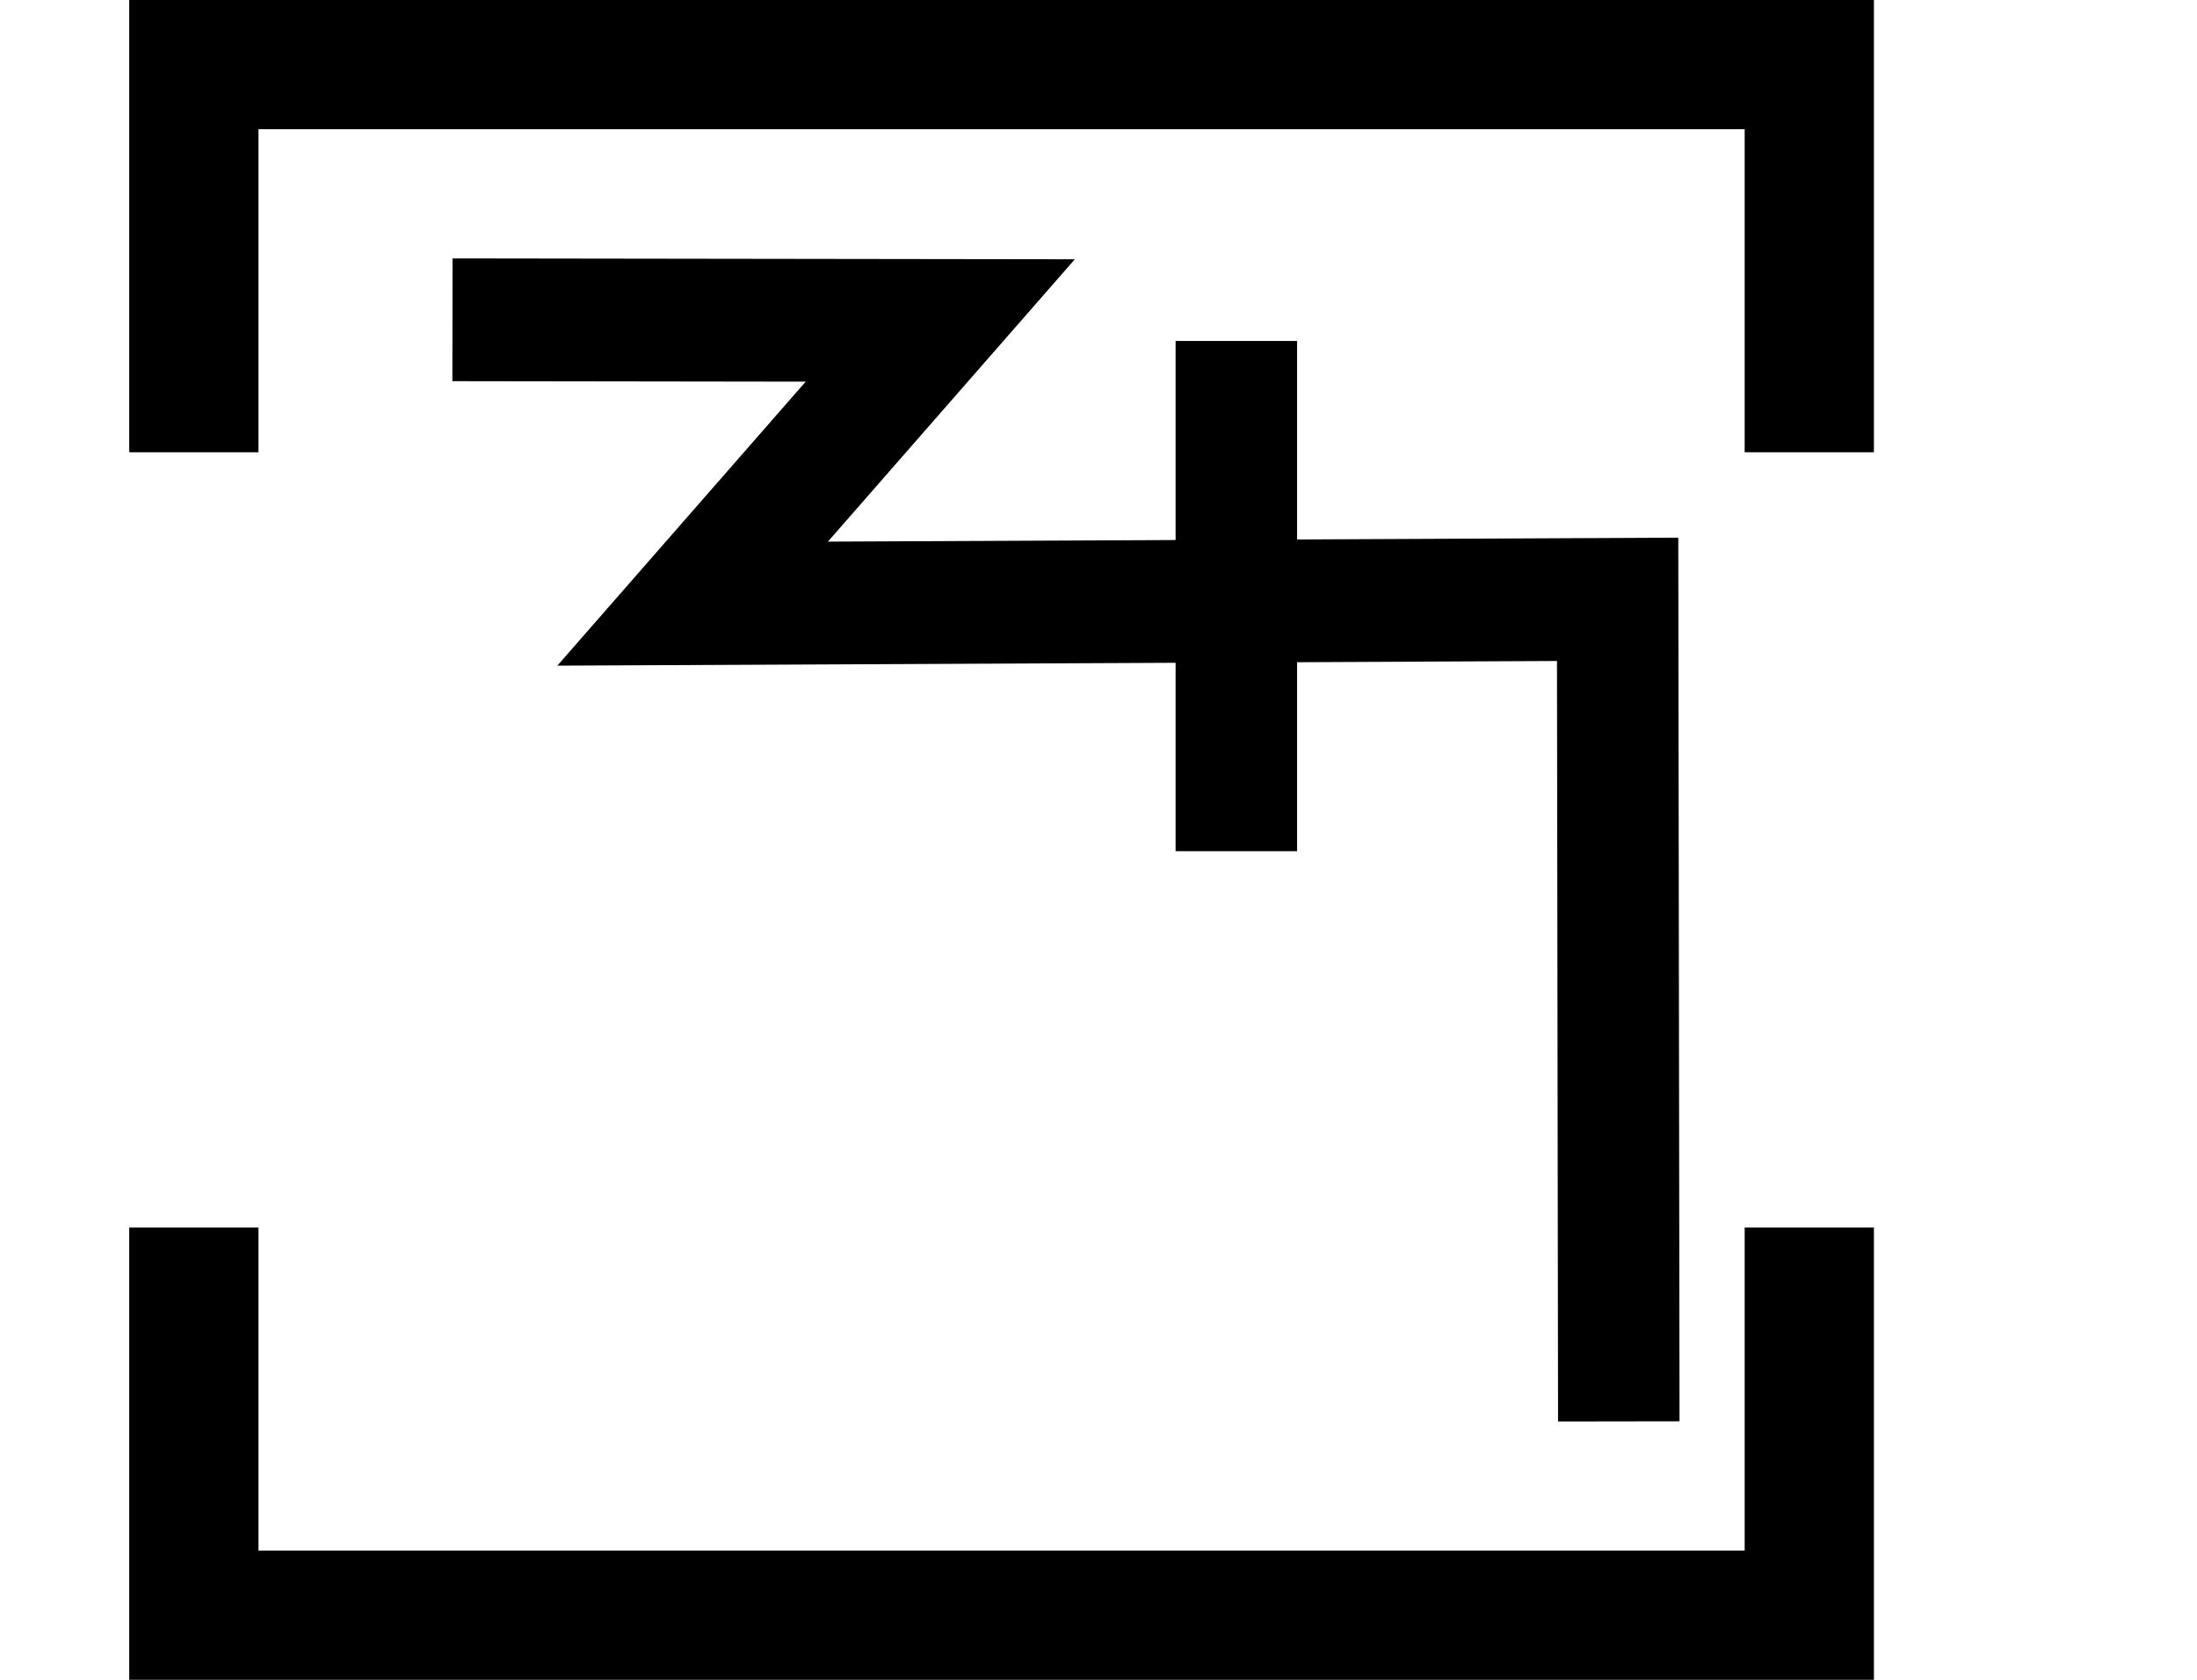
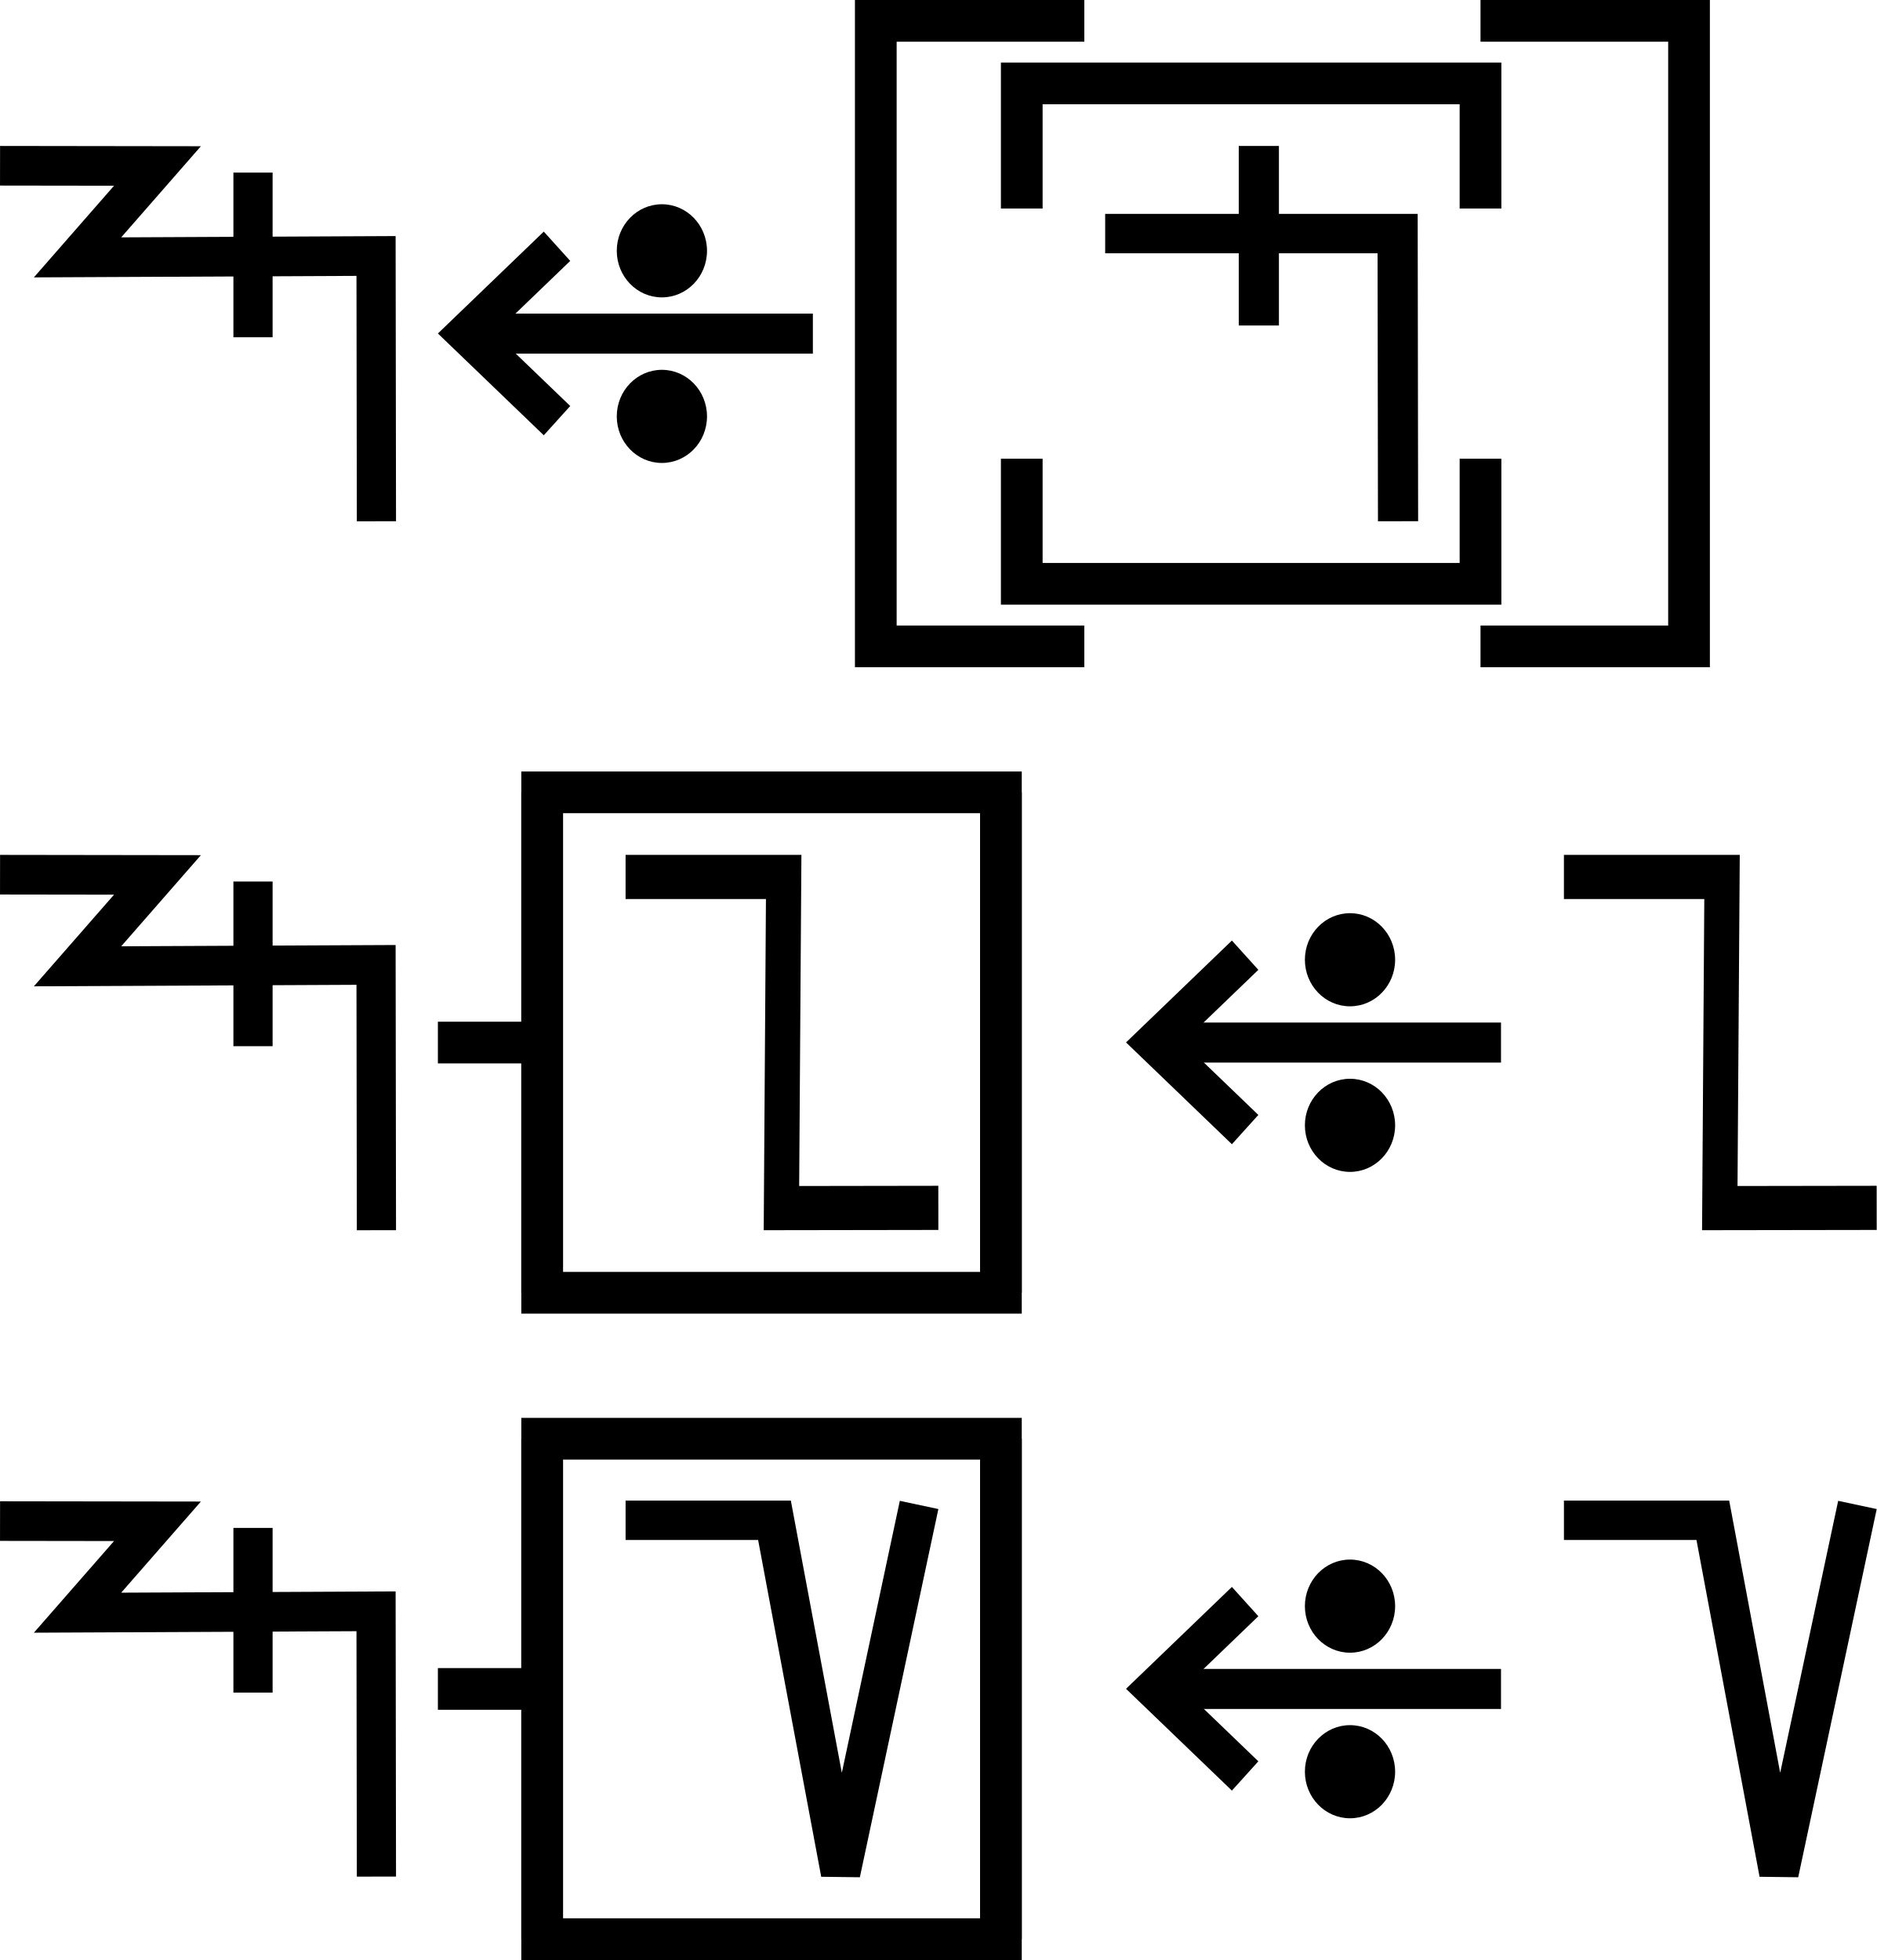
- <svg xmlns="http://www.w3.org/2000/svg" width="34" height="26" viewBox="0 0 34 26" version="1.1" id="svg3807">
-   <g id="layer L1" transform="translate(0,13)">
-     <g transform="translate(3,0)">
+ <svg xmlns="http://www.w3.org/2000/svg" width="90" height="94" viewBox="0 0 90 94" version="1.1" id="svg3807">
+   <g id="layer L1" transform="translate(0,16)">
+     <g transform="translate(0,0)">
+       <g id="layer1" transform="translate(0,-291.7083)">
+         <g transform="matrix(1.172932,0,0,-0.9520283,-583.8196,-1486.07)" id="g10351" style="stroke-width:1.788;stroke-miterlimit:4;stroke-dasharray:none">
+           <g transform="matrix(0.9094024,0,0,1.120415,45.09442,226.1223)" id="g10351-0" style="stroke-width:1.789;stroke-miterlimit:4;stroke-dasharray:none">
+             <g id="g2601" transform="matrix(0.8925618,0,0,0.8925266,53.47671,-202.8362)" style="stroke-width:2.005">
+               <g transform="matrix(0.9161032,0,0,-0.9078513,101.9969,-4745.411)" id="g14246" style="stroke-width:2.177;stroke-miterlimit:4;stroke-dasharray:none">
+                 <g id="g2026" transform="matrix(0.9836948,0,0,1.003382,0.4820347,12.44281)" style="stroke-width:2.191">
+                   <g id="g10351-6-6" transform="matrix(1,0,0,-1,-52.6095,-5050.459)" style="stroke-width:2.191;stroke-miterlimit:4;stroke-dasharray:none">
+                     <path id="path4186-6-7-94-7-8-3-4-9-4-6-7-7-6-2-7-8" d="m 505.411,-1877.514 v 9.106" style="fill:none;fill-rule:evenodd;stroke:#000000;stroke-width:2.191;stroke-linecap:butt;stroke-linejoin:miter;stroke-miterlimit:4;stroke-dasharray:none;stroke-opacity:1" />
+                   </g>
+                   <path style="fill:none;fill-rule:evenodd;stroke:#000000;stroke-width:2.191;stroke-linecap:butt;stroke-linejoin:miter;stroke-miterlimit:4;stroke-dasharray:none;stroke-opacity:1" d="m 438.662,-3182.429 8.799,0.012 -4.467,5.054 16.685,-0.077 0.021,14.672" id="path4176-9-6-97-2" />
+                 </g>
+               </g>
+             </g>
+           </g>
+         </g>
+       </g>
+     </g>
+     <g transform="translate(21,0)">
+       <g id="layer1" transform="translate(0,-291.7083)">
+         <g transform="matrix(1.172932,0,0,-0.9520283,-583.8196,-1486.07)" id="g10351" style="stroke-width:1.788;stroke-miterlimit:4;stroke-dasharray:none">
+           <g transform="matrix(0.9094024,0,0,1.120415,45.09442,226.1223)" id="g10351-0" style="stroke-width:1.789;stroke-miterlimit:4;stroke-dasharray:none">
+             <g id="g2601" transform="matrix(0.8925618,0,0,0.8925266,53.47671,-202.8362)" style="stroke-width:2.005">
+               <g transform="matrix(0.9161032,0,0,-0.9078513,101.9969,-4745.411)" id="g14246" style="stroke-width:2.177;stroke-miterlimit:4;stroke-dasharray:none">
+                 <g transform="matrix(1.222974,0,0,1.234139,-146.3597,738.2648)" id="g14253">
+                   <g transform="translate(-39.3611,1.9848)" id="g14264" style="stroke-width:1.772;stroke-miterlimit:4;stroke-dasharray:none">
+                     <g id="g10359-10-8" transform="matrix(1,0,0,-1,-52.73343,-5050.882)" style="stroke-width:1.772;stroke-miterlimit:4;stroke-dasharray:none">
+                       <g transform="matrix(1,0,0,-1,9.453375,-5051.509)" id="g14371">
+                         <g id="g10364-8-3" transform="matrix(1,0,0,-1,-48.16121,-5051.049)" />
+                         <g transform="translate(-27.1658,1.5491)" id="g14427">
+                           <g id="g10367-880-7" transform="matrix(1,0,0,-1,-48.16121,-5051.049)" />
+                           <g transform="translate(-45.4538,2.7243)" id="g14438">
+                             <g id="g10370-7-5" transform="matrix(1,0,0,-1,-48.16121,-5051.049)" />
+                             <g transform="translate(-30.4313,0.6037)" id="g14451">
+                               <g id="g12601" style="stroke-width:2.605;stroke-miterlimit:4;stroke-dasharray:none" transform="matrix(0.6486516,0,0,0.7128036,230.9036,-908.8502)">
+                                 <g style="stroke-width:1.48;stroke-miterlimit:4;stroke-dasharray:none" transform="matrix(1.846011,0,0,-1.679871,592.5355,-3070.463)" id="g4509-93-8">
+                                   <g id="g20055" transform="matrix(0.8002002,0,0,0.8223537,5.468814,10.95793)" style="stroke-width:1.824">
+                                     <g id="g20314" transform="matrix(0.9998634,0,0,-1,0.00611664,131.9087)" style="stroke-width:1.824">
+                                       <g id="g22529" transform="matrix(-1,0,0,1,94.44605,-1.6809064e-6)">
+                                         <g id="g22811" transform="matrix(1,0,0,-1,0,132.1269)">
+                                           <g id="g1305">
+                                             <g id="g2215" transform="translate(-4.2196546e-7,9.52066)">
+                                               <g id="layer1-6-3-56-3-8-9" transform="matrix(-0.7177191,0,0,-0.698289,-398.6905,-82.09261)" style="stroke-width:3.789;stroke-miterlimit:4;stroke-dasharray:none">
+                                                 <g transform="matrix(5.820712,0,0,5.820712,-711.3569,-666.8932)" id="g5414-3-0-2-5-3-2" style="stroke-width:3.789">
+                                                   <g transform="matrix(0.2597607,0,0,0.2597607,12.18558,38.7607)" id="g4442-6-1-3-9-93-5-0" style="stroke-width:3.789">
+                                                     <g transform="rotate(180,65.80256,172.9668)" id="g4446-6-9-0-0-1-4-6-2" style="stroke-width:3.789">
+                                                       <g transform="translate(-1.010153,-6.12405)" id="g4404-1-2-4-9-2-1-5-3" style="stroke-width:3.789">
+                                                         <g id="g2346" transform="translate(-4.876876,-21.22961)">
+                                                           <g id="g9900-0-2-1-1-5-0-1-90" transform="matrix(-0.5723425,0,0,-0.5907145,510.7113,-1657.894)" style="stroke-width:2.931;stroke-miterlimit:4;stroke-dasharray:none">
+                                                             <g id="g9907-1-4-0-2-0-3-4-7" transform="translate(354.9676,224.1529)" style="stroke-width:2.931;stroke-miterlimit:4;stroke-dasharray:none">
+                                                               <path transform="matrix(-1,0,0,1,483.4211,17.5)" id="path4186-6-7-9-5-81-3-1-0-4-3-4-9-0-3-6" d="m 150.059,-3408.389 h 25.098" style="fill:none;fill-rule:evenodd;stroke:#000000;stroke-width:2.931;stroke-linecap:butt;stroke-linejoin:miter;stroke-miterlimit:4;stroke-dasharray:none;stroke-opacity:1" />
+                                                               <path transform="matrix(-1,0,0,1,483.4211,17.5)" id="path4186-6-7-9-2-6-2-1-1-25-5-0-7-9-3-7-6" d="m 169.392,-3402.017 6.849,-6.381 -6.849,-6.386" style="fill:none;fill-rule:evenodd;stroke:#000000;stroke-width:2.931;stroke-linecap:butt;stroke-linejoin:miter;stroke-miterlimit:4;stroke-dasharray:none;stroke-opacity:1" />
+                                                               <g id="g9894-1-9-0-8-8-3-2-8" transform="translate(-20.07522,-17.19303)" style="stroke-width:2.931;stroke-miterlimit:4;stroke-dasharray:none">
+                                                                 <circle r="3.409" cy="-3379.757" cx="342.029" id="path3355-3-8-24-5-2-6-9-5-3-0-0-1-0-6-3-3-3-4-3-1-7-3-8-9-3-4-6-6-5-2-2-9-1-4-6-0-7-7-77" style="fill:#000000;fill-opacity:1;fill-rule:evenodd;stroke:none;stroke-width:2.931;stroke-linecap:butt;stroke-linejoin:miter;stroke-miterlimit:4;stroke-dasharray:none;stroke-opacity:1" />
+                                                                 <circle r="3.409" cy="-3367.635" cx="342.029" id="path3355-3-8-9-3-1-1-1-5-5-4-2-3-8-4-5-1-2-1-9-6-2-0-9-8-5-3-9-0-79-0-6-19-7-2-5-3-2-9-3-6" style="fill:#000000;fill-opacity:1;fill-rule:evenodd;stroke:none;stroke-width:2.931;stroke-linecap:butt;stroke-linejoin:miter;stroke-miterlimit:4;stroke-dasharray:none;stroke-opacity:1" />
+                                                               </g>
+                                                             </g>
+                                                           </g>
+                                                         </g>
+                                                       </g>
+                                                     </g>
+                                                   </g>
+                                                 </g>
+                                               </g>
+                                             </g>
+                                           </g>
+                                         </g>
+                                       </g>
+                                     </g>
+                                   </g>
+                                 </g>
+                               </g>
+                             </g>
+                           </g>
+                         </g>
+                       </g>
+                     </g>
+                   </g>
+                 </g>
+               </g>
+             </g>
+           </g>
+         </g>
+       </g>
+     </g>
+     <g transform="translate(42,0)">
+       <polyline points="10,-15 0,-15 0,15 10,15 " style="fill:none;stroke:black;stroke-width:2" />
      <g transform="translate(4,0)">
+         <g transform="translate(3,0)">
+           <g transform="translate(4,0)">
+             <g transform="translate(0,0)">
+               <g transform="translate(0,0)">
+                 <g id="layer1" transform="translate(0,-291.7083)">
+                   <g transform="matrix(1.172932,0,0,-0.9520283,-583.8196,-1486.07)" id="g10351" style="stroke-width:1.788;stroke-miterlimit:4;stroke-dasharray:none">
+                     <g transform="matrix(0.9094024,0,0,1.120415,45.09442,226.1223)" id="g10351-0" style="stroke-width:1.789;stroke-miterlimit:4;stroke-dasharray:none">
+                       <g id="g2601" transform="matrix(0.8925618,0,0,0.8925266,53.47671,-202.8362)" style="stroke-width:2.005">
+                         <g id="g3084" transform="matrix(1.011122,0,0,0.9932151,-7.370096,-3.208633)" style="stroke-width:2.001">
+                           <path style="fill:none;fill-rule:evenodd;stroke:#000000;stroke-width:2.001;stroke-linecap:butt;stroke-linejoin:miter;stroke-miterlimit:4;stroke-dasharray:none;stroke-opacity:1" d="m 514.148,-1885.254 -0.021,14.59 h -14.569" id="path4186-6-7-94-7-8-3-4-9-4-6-1-9-0" />
+                           <path style="fill:none;fill-rule:evenodd;stroke:#000000;stroke-width:2.001;stroke-linecap:butt;stroke-linejoin:miter;stroke-miterlimit:4;stroke-dasharray:none;stroke-opacity:1" d="m 507.213,-1875.326 v 9.106" id="path4186-6-7-94-7-8-3-4-9-4-6-7-7-6-2" />
+                         </g>
+                       </g>
+                     </g>
+                   </g>
+                 </g>
+               </g>
+             </g>
+           </g>
+           <polyline points="0,6 0,12 22,12 22,6 " style="fill:none;stroke:black;stroke-width:2" />
+           <polyline points="0,-6 0,-12 22,-12 22,-6 " style="fill:none;stroke:black;stroke-width:2" />
+         </g>
+         <g transform="translate(31,0)" />
+       </g>
+       <polyline points="29,-15 39,-15 39,15 29,15 " style="fill:none;stroke:black;stroke-width:2" />
+     </g>
+     <g transform="translate(85,0)" />
+   </g>
+   <g id="layer L3" transform="translate(0,50)">
+     <g transform="translate(0,0)">
+       <g id="layer1" transform="translate(0,-291.7083)">
+         <g transform="matrix(1.172932,0,0,-0.9520283,-583.8196,-1486.07)" id="g10351" style="stroke-width:1.788;stroke-miterlimit:4;stroke-dasharray:none">
+           <g transform="matrix(0.9094024,0,0,1.120415,45.09442,226.1223)" id="g10351-0" style="stroke-width:1.789;stroke-miterlimit:4;stroke-dasharray:none">
+             <g id="g2601" transform="matrix(0.8925618,0,0,0.8925266,53.47671,-202.8362)" style="stroke-width:2.005">
+               <g transform="matrix(0.9161032,0,0,-0.9078513,101.9969,-4745.411)" id="g14246" style="stroke-width:2.177;stroke-miterlimit:4;stroke-dasharray:none">
+                 <g id="g2026" transform="matrix(0.9836948,0,0,1.003382,0.4820347,12.44281)" style="stroke-width:2.191">
+                   <g id="g10351-6-6" transform="matrix(1,0,0,-1,-52.6095,-5050.459)" style="stroke-width:2.191;stroke-miterlimit:4;stroke-dasharray:none">
+                     <path id="path4186-6-7-94-7-8-3-4-9-4-6-7-7-6-2-7-8" d="m 505.411,-1877.514 v 9.106" style="fill:none;fill-rule:evenodd;stroke:#000000;stroke-width:2.191;stroke-linecap:butt;stroke-linejoin:miter;stroke-miterlimit:4;stroke-dasharray:none;stroke-opacity:1" />
+                   </g>
+                   <path style="fill:none;fill-rule:evenodd;stroke:#000000;stroke-width:2.191;stroke-linecap:butt;stroke-linejoin:miter;stroke-miterlimit:4;stroke-dasharray:none;stroke-opacity:1" d="m 438.662,-3182.429 8.799,0.012 -4.467,5.054 16.685,-0.077 0.021,14.672" id="path4176-9-6-97-2" />
+                 </g>
+               </g>
+             </g>
+           </g>
+         </g>
+       </g>
+     </g>
+     <g transform="translate(21,0)">
+       <line x1="0" y1="0" x2="5" y2="0" style="stroke:black;stroke-width:2" />
+       <g transform="translate(9,0)">
+         <g transform="translate(0,0)">
+           <g transform="translate(0,0)">
+             <g id="layer1" transform="translate(0,-291.7083)">
+               <g transform="matrix(1.172932,0,0,-0.9520283,-583.8196,-1486.07)" id="g10351" style="stroke-width:1.788;stroke-miterlimit:4;stroke-dasharray:none">
+                 <g transform="matrix(0.9094024,0,0,1.120415,45.09442,226.1223)" id="g10351-0" style="stroke-width:1.789;stroke-miterlimit:4;stroke-dasharray:none">
+                   <g id="g2601" transform="matrix(0.8925618,0,0,0.8925266,53.47671,-202.8362)" style="stroke-width:2.005">
+                     <g transform="matrix(-0.9626006,0,0,1.208687,1064.019,394.4588)" id="g10359" style="stroke-width:1.84;stroke-miterlimit:4;stroke-dasharray:none">
+                       <path style="fill:none;fill-rule:evenodd;stroke:#000000;stroke-width:1.84;stroke-linecap:butt;stroke-linejoin:miter;stroke-miterlimit:4;stroke-dasharray:none;stroke-opacity:1" d="m 571.91,-1877.249 8.21,-0.01 -0.117,13.801 h 8.273" id="path4186-6-7-94-7-8-3-4-0-7-9-3-9-6-6" />
+                     </g>
+                   </g>
+                 </g>
+               </g>
+             </g>
+           </g>
+         </g>
+       </g>
+       <polyline points="5,-12 5,12 27,12 27,-12 " style="fill:none;stroke:black;stroke-width:2" />
+       <polyline points="5,12 5,-12 27,-12 27,12 " style="fill:none;stroke:black;stroke-width:2" />
+     </g>
+     <g transform="translate(54,0)">
+       <g transform="translate(0,0)">
+         <g id="layer1" transform="translate(0,-291.7083)">
+           <g transform="matrix(1.172932,0,0,-0.9520283,-583.8196,-1486.07)" id="g10351" style="stroke-width:1.788;stroke-miterlimit:4;stroke-dasharray:none">
+             <g transform="matrix(0.9094024,0,0,1.120415,45.09442,226.1223)" id="g10351-0" style="stroke-width:1.789;stroke-miterlimit:4;stroke-dasharray:none">
+               <g id="g2601" transform="matrix(0.8925618,0,0,0.8925266,53.47671,-202.8362)" style="stroke-width:2.005">
+                 <g transform="matrix(0.9161032,0,0,-0.9078513,101.9969,-4745.411)" id="g14246" style="stroke-width:2.177;stroke-miterlimit:4;stroke-dasharray:none">
+                   <g transform="matrix(1.222974,0,0,1.234139,-146.3597,738.2648)" id="g14253">
+                     <g transform="translate(-39.3611,1.9848)" id="g14264" style="stroke-width:1.772;stroke-miterlimit:4;stroke-dasharray:none">
+                       <g id="g10359-10-8" transform="matrix(1,0,0,-1,-52.73343,-5050.882)" style="stroke-width:1.772;stroke-miterlimit:4;stroke-dasharray:none">
+                         <g transform="matrix(1,0,0,-1,9.453375,-5051.509)" id="g14371">
+                           <g id="g10364-8-3" transform="matrix(1,0,0,-1,-48.16121,-5051.049)" />
+                           <g transform="translate(-27.1658,1.5491)" id="g14427">
+                             <g id="g10367-880-7" transform="matrix(1,0,0,-1,-48.16121,-5051.049)" />
+                             <g transform="translate(-45.4538,2.7243)" id="g14438">
+                               <g id="g10370-7-5" transform="matrix(1,0,0,-1,-48.16121,-5051.049)" />
+                               <g transform="translate(-30.4313,0.6037)" id="g14451">
+                                 <g id="g12601" style="stroke-width:2.605;stroke-miterlimit:4;stroke-dasharray:none" transform="matrix(0.6486516,0,0,0.7128036,230.9036,-908.8502)">
+                                   <g style="stroke-width:1.48;stroke-miterlimit:4;stroke-dasharray:none" transform="matrix(1.846011,0,0,-1.679871,592.5355,-3070.463)" id="g4509-93-8">
+                                     <g id="g20055" transform="matrix(0.8002002,0,0,0.8223537,5.468814,10.95793)" style="stroke-width:1.824">
+                                       <g id="g20314" transform="matrix(0.9998634,0,0,-1,0.00611664,131.9087)" style="stroke-width:1.824">
+                                         <g id="g22529" transform="matrix(-1,0,0,1,94.44605,-1.6809064e-6)">
+                                           <g id="g22811" transform="matrix(1,0,0,-1,0,132.1269)">
+                                             <g id="g1305">
+                                               <g id="g2215" transform="translate(-4.2196546e-7,9.52066)">
+                                                 <g id="layer1-6-3-56-3-8-9" transform="matrix(-0.7177191,0,0,-0.698289,-398.6905,-82.09261)" style="stroke-width:3.789;stroke-miterlimit:4;stroke-dasharray:none">
+                                                   <g transform="matrix(5.820712,0,0,5.820712,-711.3569,-666.8932)" id="g5414-3-0-2-5-3-2" style="stroke-width:3.789">
+                                                     <g transform="matrix(0.2597607,0,0,0.2597607,12.18558,38.7607)" id="g4442-6-1-3-9-93-5-0" style="stroke-width:3.789">
+                                                       <g transform="rotate(180,65.80256,172.9668)" id="g4446-6-9-0-0-1-4-6-2" style="stroke-width:3.789">
+                                                         <g transform="translate(-1.010153,-6.12405)" id="g4404-1-2-4-9-2-1-5-3" style="stroke-width:3.789">
+                                                           <g id="g2346" transform="translate(-4.876876,-21.22961)">
+                                                             <g id="g9900-0-2-1-1-5-0-1-90" transform="matrix(-0.5723425,0,0,-0.5907145,510.7113,-1657.894)" style="stroke-width:2.931;stroke-miterlimit:4;stroke-dasharray:none">
+                                                               <g id="g9907-1-4-0-2-0-3-4-7" transform="translate(354.9676,224.1529)" style="stroke-width:2.931;stroke-miterlimit:4;stroke-dasharray:none">
+                                                                 <path transform="matrix(-1,0,0,1,483.4211,17.5)" id="path4186-6-7-9-5-81-3-1-0-4-3-4-9-0-3-6" d="m 150.059,-3408.389 h 25.098" style="fill:none;fill-rule:evenodd;stroke:#000000;stroke-width:2.931;stroke-linecap:butt;stroke-linejoin:miter;stroke-miterlimit:4;stroke-dasharray:none;stroke-opacity:1" />
+                                                                 <path transform="matrix(-1,0,0,1,483.4211,17.5)" id="path4186-6-7-9-2-6-2-1-1-25-5-0-7-9-3-7-6" d="m 169.392,-3402.017 6.849,-6.381 -6.849,-6.386" style="fill:none;fill-rule:evenodd;stroke:#000000;stroke-width:2.931;stroke-linecap:butt;stroke-linejoin:miter;stroke-miterlimit:4;stroke-dasharray:none;stroke-opacity:1" />
+                                                                 <g id="g9894-1-9-0-8-8-3-2-8" transform="translate(-20.07522,-17.19303)" style="stroke-width:2.931;stroke-miterlimit:4;stroke-dasharray:none">
+                                                                   <circle r="3.409" cy="-3379.757" cx="342.029" id="path3355-3-8-24-5-2-6-9-5-3-0-0-1-0-6-3-3-3-4-3-1-7-3-8-9-3-4-6-6-5-2-2-9-1-4-6-0-7-7-77" style="fill:#000000;fill-opacity:1;fill-rule:evenodd;stroke:none;stroke-width:2.931;stroke-linecap:butt;stroke-linejoin:miter;stroke-miterlimit:4;stroke-dasharray:none;stroke-opacity:1" />
+                                                                   <circle r="3.409" cy="-3367.635" cx="342.029" id="path3355-3-8-9-3-1-1-1-5-5-4-2-3-8-4-5-1-2-1-9-6-2-0-9-8-5-3-9-0-79-0-6-19-7-2-5-3-2-9-3-6" style="fill:#000000;fill-opacity:1;fill-rule:evenodd;stroke:none;stroke-width:2.931;stroke-linecap:butt;stroke-linejoin:miter;stroke-miterlimit:4;stroke-dasharray:none;stroke-opacity:1" />
+                                                                 </g>
+                                                               </g>
+                                                             </g>
+                                                           </g>
+                                                         </g>
+                                                       </g>
+                                                     </g>
+                                                   </g>
+                                                 </g>
+                                               </g>
+                                             </g>
+                                           </g>
+                                         </g>
+                                       </g>
+                                     </g>
+                                   </g>
+                                 </g>
+                               </g>
+                             </g>
+                           </g>
+                         </g>
+                       </g>
+                     </g>
+                   </g>
+                 </g>
+               </g>
+             </g>
+           </g>
+         </g>
+       </g>
+       <g transform="translate(21,0)">
        <g transform="translate(0,0)">
          <g id="layer1" transform="translate(0,-291.7083)">
            <g transform="matrix(1.172932,0,0,-0.9520283,-583.8196,-1486.07)" id="g10351" style="stroke-width:1.788;stroke-miterlimit:4;stroke-dasharray:none">
              <g transform="matrix(0.9094024,0,0,1.120415,45.09442,226.1223)" id="g10351-0" style="stroke-width:1.789;stroke-miterlimit:4;stroke-dasharray:none">
                <g id="g2601" transform="matrix(0.8925618,0,0,0.8925266,53.47671,-202.8362)" style="stroke-width:2.005">
-                   <g transform="matrix(0.9161032,0,0,-0.9078513,101.9969,-4745.411)" id="g14246" style="stroke-width:2.177;stroke-miterlimit:4;stroke-dasharray:none">
-                     <g id="g2026" transform="matrix(0.9836948,0,0,1.003382,0.4820347,12.44281)" style="stroke-width:2.191">
-                       <g id="g10351-6-6" transform="matrix(1,0,0,-1,-52.6095,-5050.459)" style="stroke-width:2.191;stroke-miterlimit:4;stroke-dasharray:none">
-                         <path id="path4186-6-7-94-7-8-3-4-9-4-6-7-7-6-2-7-8" d="m 505.411,-1877.514 v 9.106" style="fill:none;fill-rule:evenodd;stroke:#000000;stroke-width:2.191;stroke-linecap:butt;stroke-linejoin:miter;stroke-miterlimit:4;stroke-dasharray:none;stroke-opacity:1" />
+                   <g transform="matrix(-0.9626006,0,0,1.208687,1064.019,394.4588)" id="g10359" style="stroke-width:1.84;stroke-miterlimit:4;stroke-dasharray:none">
+                     <path style="fill:none;fill-rule:evenodd;stroke:#000000;stroke-width:1.84;stroke-linecap:butt;stroke-linejoin:miter;stroke-miterlimit:4;stroke-dasharray:none;stroke-opacity:1" d="m 571.91,-1877.249 8.21,-0.01 -0.117,13.801 h 8.273" id="path4186-6-7-94-7-8-3-4-0-7-9-3-9-6-6" />
+                   </g>
+                 </g>
+               </g>
+             </g>
+           </g>
+         </g>
+       </g>
+     </g>
+   </g>
+   <g id="layer L5" transform="translate(0,81)">
+     <g transform="translate(0,0)">
+       <g id="layer1" transform="translate(0,-291.7083)">
+         <g transform="matrix(1.172932,0,0,-0.9520283,-583.8196,-1486.07)" id="g10351" style="stroke-width:1.788;stroke-miterlimit:4;stroke-dasharray:none">
+           <g transform="matrix(0.9094024,0,0,1.120415,45.09442,226.1223)" id="g10351-0" style="stroke-width:1.789;stroke-miterlimit:4;stroke-dasharray:none">
+             <g id="g2601" transform="matrix(0.8925618,0,0,0.8925266,53.47671,-202.8362)" style="stroke-width:2.005">
+               <g transform="matrix(0.9161032,0,0,-0.9078513,101.9969,-4745.411)" id="g14246" style="stroke-width:2.177;stroke-miterlimit:4;stroke-dasharray:none">
+                 <g id="g2026" transform="matrix(0.9836948,0,0,1.003382,0.4820347,12.44281)" style="stroke-width:2.191">
+                   <g id="g10351-6-6" transform="matrix(1,0,0,-1,-52.6095,-5050.459)" style="stroke-width:2.191;stroke-miterlimit:4;stroke-dasharray:none">
+                     <path id="path4186-6-7-94-7-8-3-4-9-4-6-7-7-6-2-7-8" d="m 505.411,-1877.514 v 9.106" style="fill:none;fill-rule:evenodd;stroke:#000000;stroke-width:2.191;stroke-linecap:butt;stroke-linejoin:miter;stroke-miterlimit:4;stroke-dasharray:none;stroke-opacity:1" />
+                   </g>
+                   <path style="fill:none;fill-rule:evenodd;stroke:#000000;stroke-width:2.191;stroke-linecap:butt;stroke-linejoin:miter;stroke-miterlimit:4;stroke-dasharray:none;stroke-opacity:1" d="m 438.662,-3182.429 8.799,0.012 -4.467,5.054 16.685,-0.077 0.021,14.672" id="path4176-9-6-97-2" />
+                 </g>
+               </g>
+             </g>
+           </g>
+         </g>
+       </g>
+     </g>
+     <g transform="translate(21,0)">
+       <line x1="0" y1="0" x2="5" y2="0" style="stroke:black;stroke-width:2" />
+       <g transform="translate(9,0)">
+         <g transform="translate(0,0)">
+           <g transform="translate(0,0)">
+             <g id="layer1" transform="translate(0,-291.7083)">
+               <g transform="matrix(1.172932,0,0,-0.9520283,-583.8196,-1486.07)" id="g10351" style="stroke-width:1.788;stroke-miterlimit:4;stroke-dasharray:none">
+                 <g transform="matrix(0.9094024,0,0,1.120415,45.09442,226.1223)" id="g10351-0" style="stroke-width:1.789;stroke-miterlimit:4;stroke-dasharray:none">
+                   <g id="g2601" transform="matrix(0.8925618,0,0,0.8925266,53.47671,-202.8362)" style="stroke-width:2.005">
+                     <g transform="matrix(1.120371,0,0,1.120415,-103.276,239.3698)" id="g10356">
+                       <path style="fill:none;fill-rule:evenodd;stroke:#000000;stroke-width:1.772;stroke-linecap:butt;stroke-linejoin:miter;stroke-miterlimit:4;stroke-dasharray:none;stroke-opacity:1" d="m 549.644,-1871.022 -3.53,-16.555 -2.972,15.865 h -6.694" id="path4186-6-7-94-7-8-3-4-9-6-9-9-8-7-3-2" />
+                     </g>
+                   </g>
+                 </g>
+               </g>
+             </g>
+           </g>
+         </g>
+       </g>
+       <polyline points="5,-12 5,12 27,12 27,-12 " style="fill:none;stroke:black;stroke-width:2" />
+       <polyline points="5,12 5,-12 27,-12 27,12 " style="fill:none;stroke:black;stroke-width:2" />
+     </g>
+     <g transform="translate(54,0)">
+       <g transform="translate(0,0)">
+         <g id="layer1" transform="translate(0,-291.7083)">
+           <g transform="matrix(1.172932,0,0,-0.9520283,-583.8196,-1486.07)" id="g10351" style="stroke-width:1.788;stroke-miterlimit:4;stroke-dasharray:none">
+             <g transform="matrix(0.9094024,0,0,1.120415,45.09442,226.1223)" id="g10351-0" style="stroke-width:1.789;stroke-miterlimit:4;stroke-dasharray:none">
+               <g id="g2601" transform="matrix(0.8925618,0,0,0.8925266,53.47671,-202.8362)" style="stroke-width:2.005">
+                 <g transform="matrix(0.9161032,0,0,-0.9078513,101.9969,-4745.411)" id="g14246" style="stroke-width:2.177;stroke-miterlimit:4;stroke-dasharray:none">
+                   <g transform="matrix(1.222974,0,0,1.234139,-146.3597,738.2648)" id="g14253">
+                     <g transform="translate(-39.3611,1.9848)" id="g14264" style="stroke-width:1.772;stroke-miterlimit:4;stroke-dasharray:none">
+                       <g id="g10359-10-8" transform="matrix(1,0,0,-1,-52.73343,-5050.882)" style="stroke-width:1.772;stroke-miterlimit:4;stroke-dasharray:none">
+                         <g transform="matrix(1,0,0,-1,9.453375,-5051.509)" id="g14371">
+                           <g id="g10364-8-3" transform="matrix(1,0,0,-1,-48.16121,-5051.049)" />
+                           <g transform="translate(-27.1658,1.5491)" id="g14427">
+                             <g id="g10367-880-7" transform="matrix(1,0,0,-1,-48.16121,-5051.049)" />
+                             <g transform="translate(-45.4538,2.7243)" id="g14438">
+                               <g id="g10370-7-5" transform="matrix(1,0,0,-1,-48.16121,-5051.049)" />
+                               <g transform="translate(-30.4313,0.6037)" id="g14451">
+                                 <g id="g12601" style="stroke-width:2.605;stroke-miterlimit:4;stroke-dasharray:none" transform="matrix(0.6486516,0,0,0.7128036,230.9036,-908.8502)">
+                                   <g style="stroke-width:1.48;stroke-miterlimit:4;stroke-dasharray:none" transform="matrix(1.846011,0,0,-1.679871,592.5355,-3070.463)" id="g4509-93-8">
+                                     <g id="g20055" transform="matrix(0.8002002,0,0,0.8223537,5.468814,10.95793)" style="stroke-width:1.824">
+                                       <g id="g20314" transform="matrix(0.9998634,0,0,-1,0.00611664,131.9087)" style="stroke-width:1.824">
+                                         <g id="g22529" transform="matrix(-1,0,0,1,94.44605,-1.6809064e-6)">
+                                           <g id="g22811" transform="matrix(1,0,0,-1,0,132.1269)">
+                                             <g id="g1305">
+                                               <g id="g2215" transform="translate(-4.2196546e-7,9.52066)">
+                                                 <g id="layer1-6-3-56-3-8-9" transform="matrix(-0.7177191,0,0,-0.698289,-398.6905,-82.09261)" style="stroke-width:3.789;stroke-miterlimit:4;stroke-dasharray:none">
+                                                   <g transform="matrix(5.820712,0,0,5.820712,-711.3569,-666.8932)" id="g5414-3-0-2-5-3-2" style="stroke-width:3.789">
+                                                     <g transform="matrix(0.2597607,0,0,0.2597607,12.18558,38.7607)" id="g4442-6-1-3-9-93-5-0" style="stroke-width:3.789">
+                                                       <g transform="rotate(180,65.80256,172.9668)" id="g4446-6-9-0-0-1-4-6-2" style="stroke-width:3.789">
+                                                         <g transform="translate(-1.010153,-6.12405)" id="g4404-1-2-4-9-2-1-5-3" style="stroke-width:3.789">
+                                                           <g id="g2346" transform="translate(-4.876876,-21.22961)">
+                                                             <g id="g9900-0-2-1-1-5-0-1-90" transform="matrix(-0.5723425,0,0,-0.5907145,510.7113,-1657.894)" style="stroke-width:2.931;stroke-miterlimit:4;stroke-dasharray:none">
+                                                               <g id="g9907-1-4-0-2-0-3-4-7" transform="translate(354.9676,224.1529)" style="stroke-width:2.931;stroke-miterlimit:4;stroke-dasharray:none">
+                                                                 <path transform="matrix(-1,0,0,1,483.4211,17.5)" id="path4186-6-7-9-5-81-3-1-0-4-3-4-9-0-3-6" d="m 150.059,-3408.389 h 25.098" style="fill:none;fill-rule:evenodd;stroke:#000000;stroke-width:2.931;stroke-linecap:butt;stroke-linejoin:miter;stroke-miterlimit:4;stroke-dasharray:none;stroke-opacity:1" />
+                                                                 <path transform="matrix(-1,0,0,1,483.4211,17.5)" id="path4186-6-7-9-2-6-2-1-1-25-5-0-7-9-3-7-6" d="m 169.392,-3402.017 6.849,-6.381 -6.849,-6.386" style="fill:none;fill-rule:evenodd;stroke:#000000;stroke-width:2.931;stroke-linecap:butt;stroke-linejoin:miter;stroke-miterlimit:4;stroke-dasharray:none;stroke-opacity:1" />
+                                                                 <g id="g9894-1-9-0-8-8-3-2-8" transform="translate(-20.07522,-17.19303)" style="stroke-width:2.931;stroke-miterlimit:4;stroke-dasharray:none">
+                                                                   <circle r="3.409" cy="-3379.757" cx="342.029" id="path3355-3-8-24-5-2-6-9-5-3-0-0-1-0-6-3-3-3-4-3-1-7-3-8-9-3-4-6-6-5-2-2-9-1-4-6-0-7-7-77" style="fill:#000000;fill-opacity:1;fill-rule:evenodd;stroke:none;stroke-width:2.931;stroke-linecap:butt;stroke-linejoin:miter;stroke-miterlimit:4;stroke-dasharray:none;stroke-opacity:1" />
+                                                                   <circle r="3.409" cy="-3367.635" cx="342.029" id="path3355-3-8-9-3-1-1-1-5-5-4-2-3-8-4-5-1-2-1-9-6-2-0-9-8-5-3-9-0-79-0-6-19-7-2-5-3-2-9-3-6" style="fill:#000000;fill-opacity:1;fill-rule:evenodd;stroke:none;stroke-width:2.931;stroke-linecap:butt;stroke-linejoin:miter;stroke-miterlimit:4;stroke-dasharray:none;stroke-opacity:1" />
+                                                                 </g>
+                                                               </g>
+                                                             </g>
+                                                           </g>
+                                                         </g>
+                                                       </g>
+                                                     </g>
+                                                   </g>
+                                                 </g>
+                                               </g>
+                                             </g>
+                                           </g>
+                                         </g>
+                                       </g>
+                                     </g>
+                                   </g>
+                                 </g>
+                               </g>
+                             </g>
+                           </g>
+                         </g>
                      </g>
-                       <path style="fill:none;fill-rule:evenodd;stroke:#000000;stroke-width:2.191;stroke-linecap:butt;stroke-linejoin:miter;stroke-miterlimit:4;stroke-dasharray:none;stroke-opacity:1" d="m 438.662,-3182.429 8.799,0.012 -4.467,5.054 16.685,-0.077 0.021,14.672" id="path4176-9-6-97-2" />
-                     </g>
-                   </g>
-                 </g>
-               </g>
-             </g>
-           </g>
-         </g>
-       </g>
-       <polyline points="0,6 0,12 25,12 25,6 " style="fill:none;stroke:black;stroke-width:2" />
-       <polyline points="0,-6 0,-12 25,-12 25,-6 " style="fill:none;stroke:black;stroke-width:2" />
-     </g>
-     <g transform="translate(34,0)" />
+                     </g>
+                   </g>
+                 </g>
+               </g>
+             </g>
+           </g>
+         </g>
+       </g>
+       <g transform="translate(21,0)">
+         <g transform="translate(0,0)">
+           <g id="layer1" transform="translate(0,-291.7083)">
+             <g transform="matrix(1.172932,0,0,-0.9520283,-583.8196,-1486.07)" id="g10351" style="stroke-width:1.788;stroke-miterlimit:4;stroke-dasharray:none">
+               <g transform="matrix(0.9094024,0,0,1.120415,45.09442,226.1223)" id="g10351-0" style="stroke-width:1.789;stroke-miterlimit:4;stroke-dasharray:none">
+                 <g id="g2601" transform="matrix(0.8925618,0,0,0.8925266,53.47671,-202.8362)" style="stroke-width:2.005">
+                   <g transform="matrix(1.120371,0,0,1.120415,-103.276,239.3698)" id="g10356">
+                     <path style="fill:none;fill-rule:evenodd;stroke:#000000;stroke-width:1.772;stroke-linecap:butt;stroke-linejoin:miter;stroke-miterlimit:4;stroke-dasharray:none;stroke-opacity:1" d="m 549.644,-1871.022 -3.53,-16.555 -2.972,15.865 h -6.694" id="path4186-6-7-94-7-8-3-4-9-6-9-9-8-7-3-2" />
+                   </g>
+                 </g>
+               </g>
+             </g>
+           </g>
+         </g>
+       </g>
+     </g>
  </g>
</svg>
